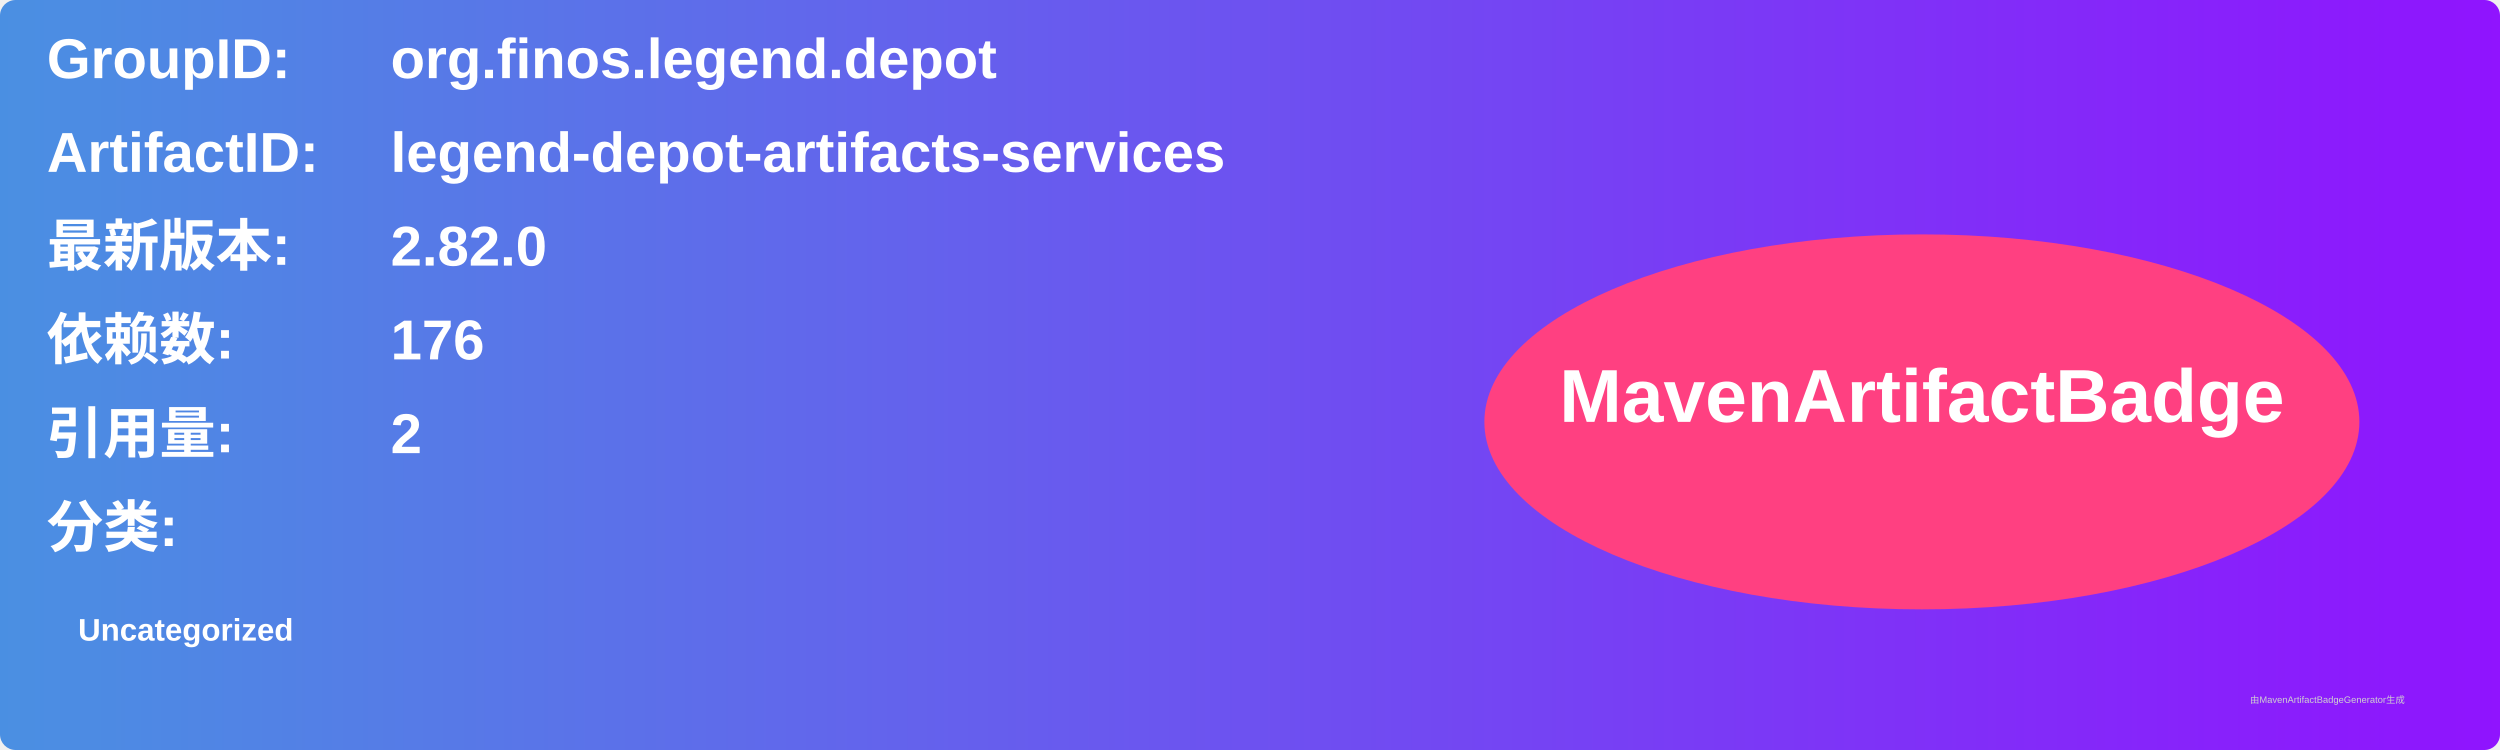
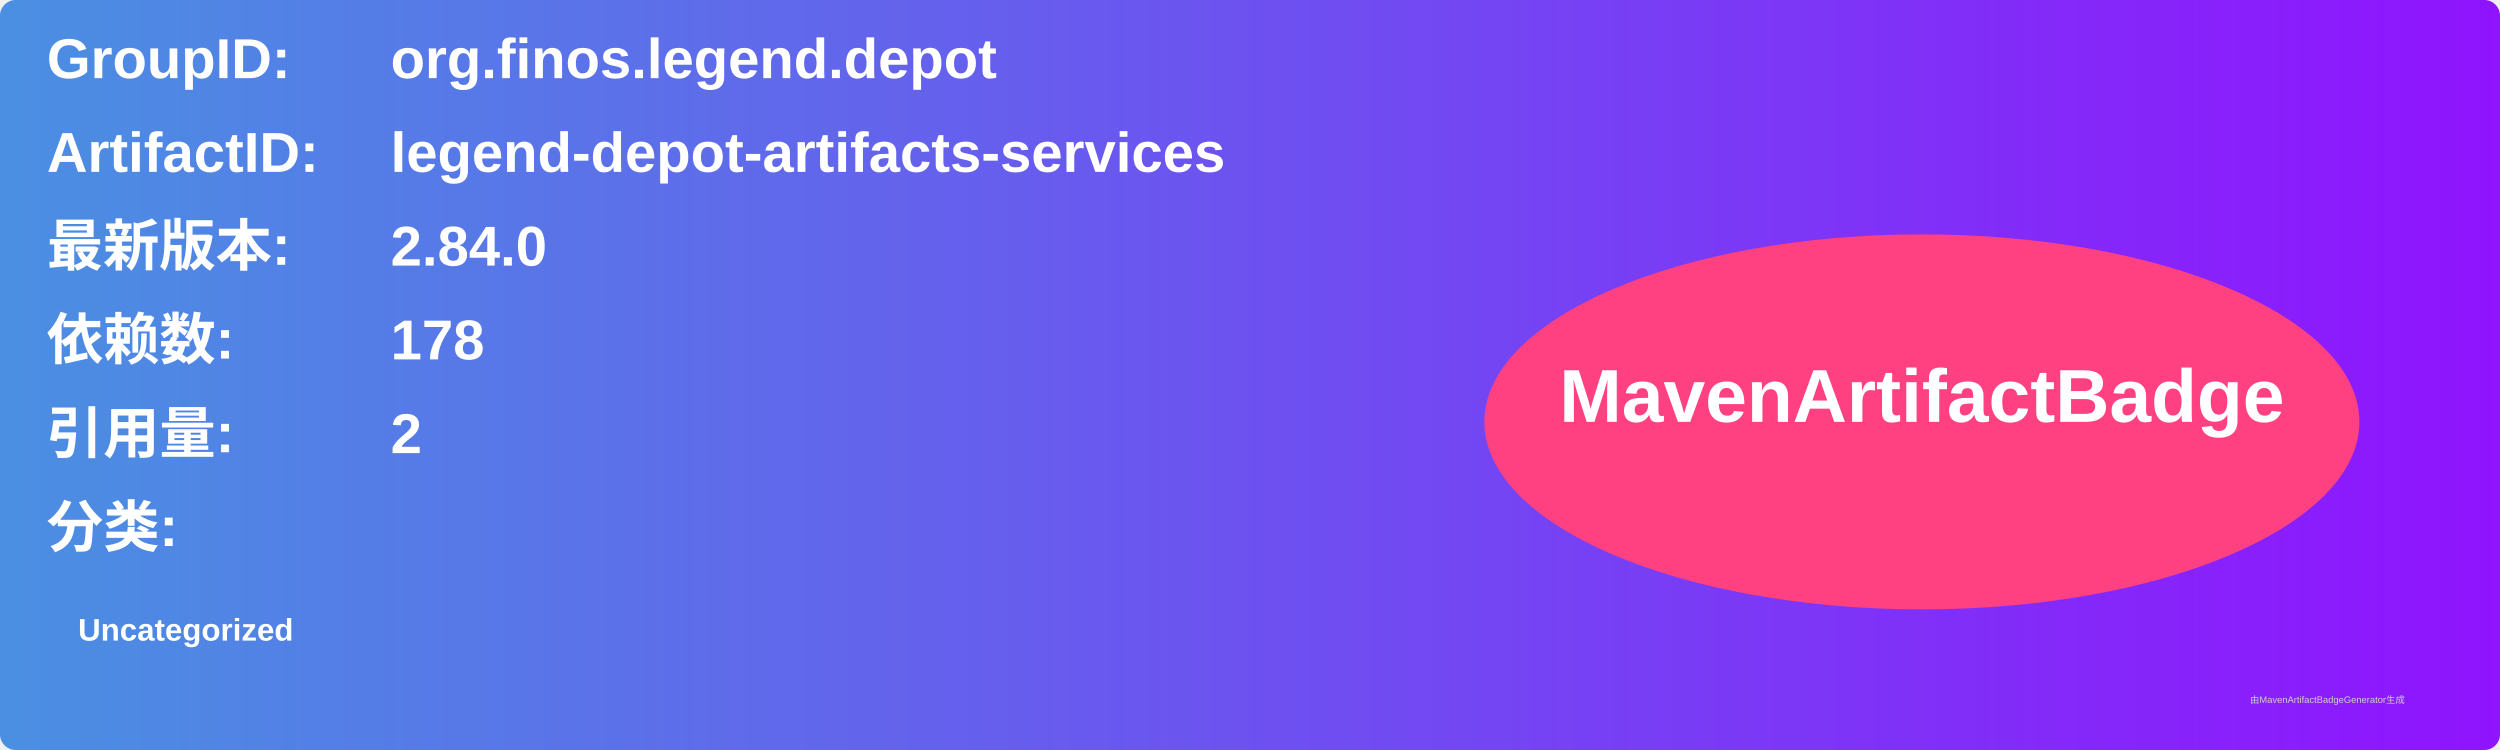
<svg xmlns="http://www.w3.org/2000/svg" width="800" height="240" viewBox="0 0 800 240">
  <linearGradient id="grad" x1="0%" y1="0%" x2="100%" y2="0%">
    <stop offset="0%" stop-color="#4a90e2" />
    <stop offset="100%" stop-color="#9013fe" />
  </linearGradient>
  <rect width="100%" height="100%" rx="5" ry="5" fill="url(#grad)" />
  <g transform="translate(15, 15)">
    <text x="0" y="10" font-family="Arial" font-size="18" fill="white" font-weight="bold" width="260">GroupID:</text>
    <text x="110" y="10" font-family="Arial" font-size="18" fill="white" font-weight="bold" width="460">org.finos.legend.depot</text>
    <text x="0" y="40" font-family="Arial" font-size="18" fill="white" font-weight="bold" width="260">ArtifactID:</text>
    <text x="110" y="40" font-family="Arial" font-size="18" fill="white" font-weight="bold" width="460">legend-depot-artifacts-services</text>
    <text x="0" y="70" font-family="Arial" font-size="18" fill="white" font-weight="bold">最新版本:</text>
    <text x="110" y="70" font-family="Arial" font-size="18" fill="white" font-weight="bold">
-       <tspan font-weight="bold">2.82.0</tspan>
+       <tspan font-weight="bold">2.84.0</tspan>
    </text>
    <text x="0" y="100" font-family="Arial" font-size="18" fill="white" font-weight="bold">依赖数: </text>
    <text x="110" y="100" font-family="Arial" font-size="18" fill="white">
-       <tspan font-weight="bold">176</tspan>
+       <tspan font-weight="bold">178</tspan>
    </text>
    <text x="0" y="130" font-family="Arial" font-size="18" fill="white" font-weight="bold">引用量: </text>
    <text x="110" y="130" font-family="Arial" font-size="18" fill="white">
      <tspan font-weight="bold">2</tspan>
    </text>
    <text x="0" y="160" font-family="Arial" font-size="18" fill="white" font-weight="bold">分类:</text>
    <text x="10" y="190" font-family="Arial" font-size="10" fill="white">
      <tspan font-weight="bold">Uncategorized</tspan>
    </text>
    <ellipse cx="600" cy="120" rx="140" ry="60" fill="#ff4081" />
    <text x="600" y="120" text-anchor="middle" font-family="Arial" font-size="24" fill="white" font-weight="bold">MavenArtifactBadge</text>
  </g>
  <text x="720" y="225" font-family="Arial" font-size="3" fill="#d0d0d0">由MavenArtifactBadgeGenerator生成</text>
</svg>
